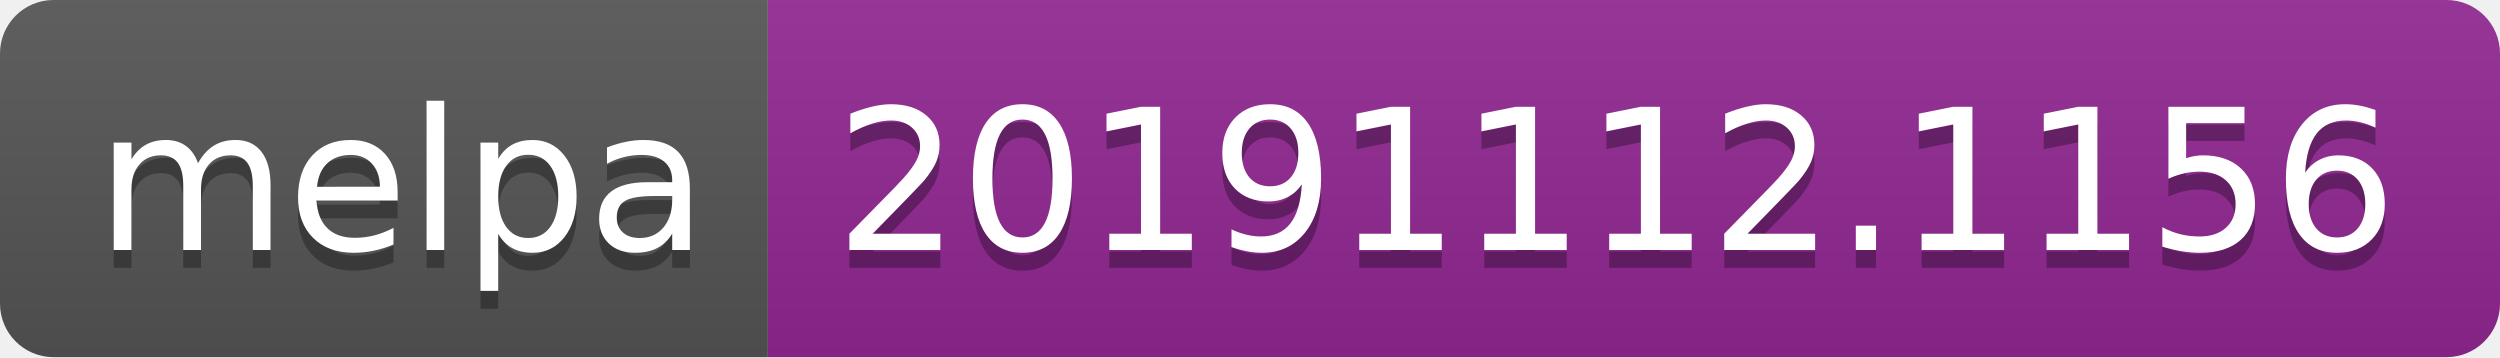
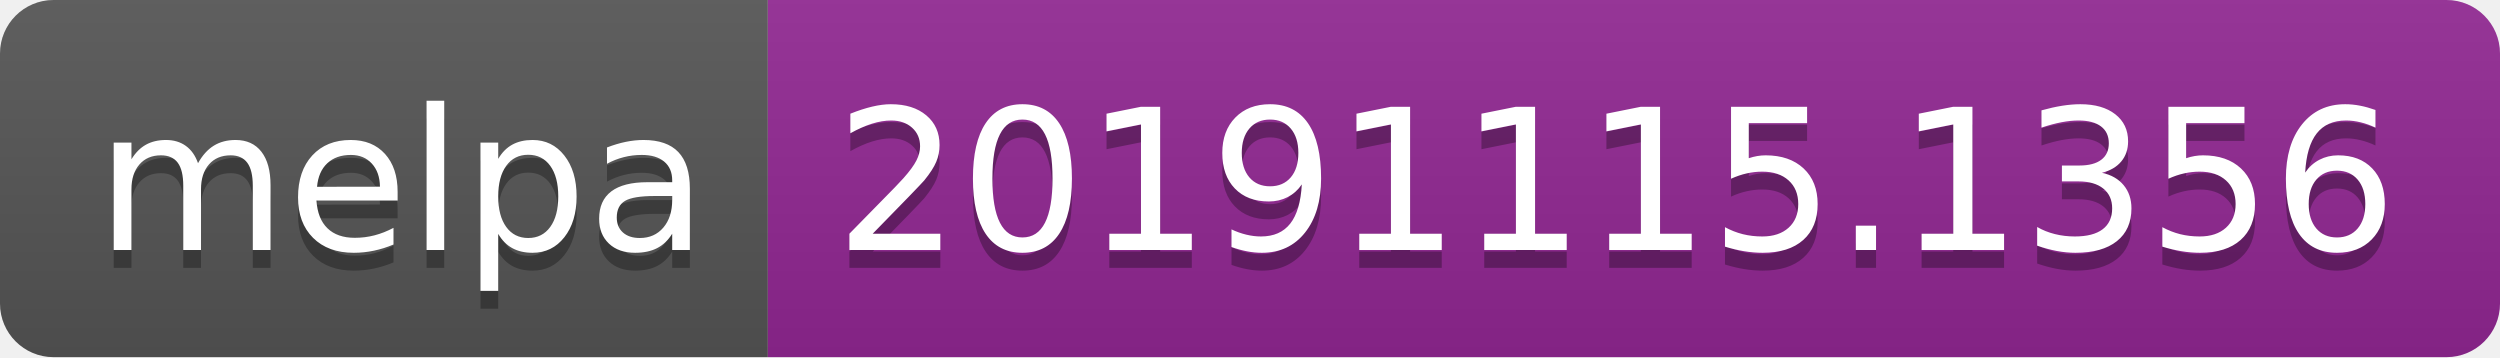
<svg xmlns="http://www.w3.org/2000/svg" width="140" height="20">
  <linearGradient id="b" x2="0" y2="100%">
    <stop offset="0" stop-color="#bbb" stop-opacity=".1" />
    <stop offset="1" stop-opacity=".1" />
  </linearGradient>
  <clipPath id="a">
    <rect width="140" height="20" rx="3" fill="#fff" />
  </clipPath>
  <g clip-path="url(#a)">
    <path fill="#555" d="M0 0h43v20H0z" />
    <path fill="#922793" d="M43 0h97v20H43z" />
    <path fill="url(#b)" d="M0 0h140v20H0z" />
  </g>
  <g fill="#fff" text-anchor="middle" font-family="DejaVu Sans,Verdana,Geneva,sans-serif" font-size="110">
    <text x="225" y="150" fill="#010101" fill-opacity=".3" transform="scale(.1)" textLength="330">melpa</text>
    <text x="225" y="140" transform="scale(.1)" textLength="330">melpa</text>
-     <text x="905" y="150" fill="#010101" fill-opacity=".3" transform="scale(.1)" textLength="870">20191112.1156</text>
-     <text x="905" y="140" transform="scale(.1)" textLength="870">20191112.1156</text>
+     <text x="905" y="150" fill="#010101" fill-opacity=".3" transform="scale(.1)" textLength="870">20191115.1356</text>
+     <text x="905" y="140" transform="scale(.1)" textLength="870">20191115.1356</text>
  </g>
</svg>
